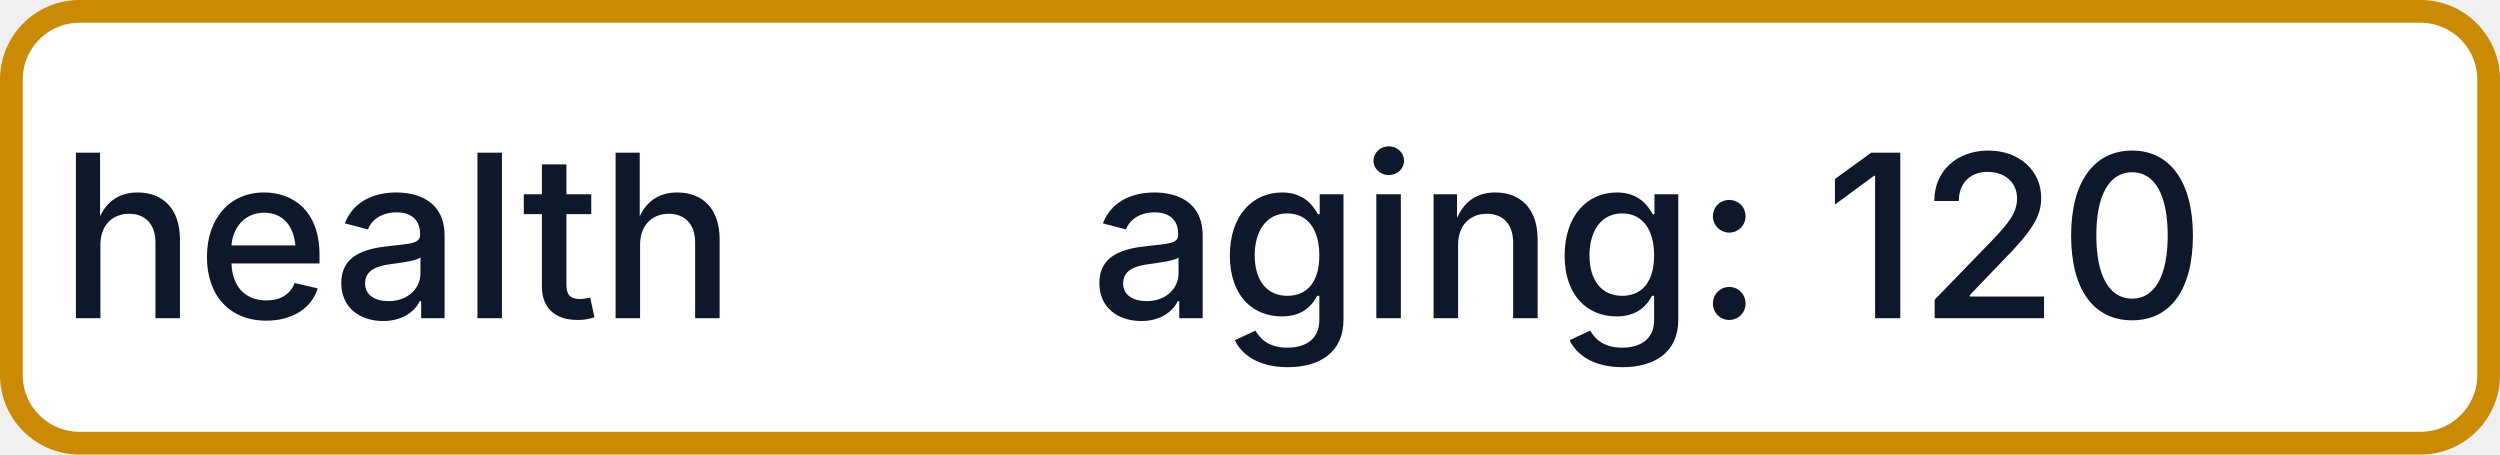
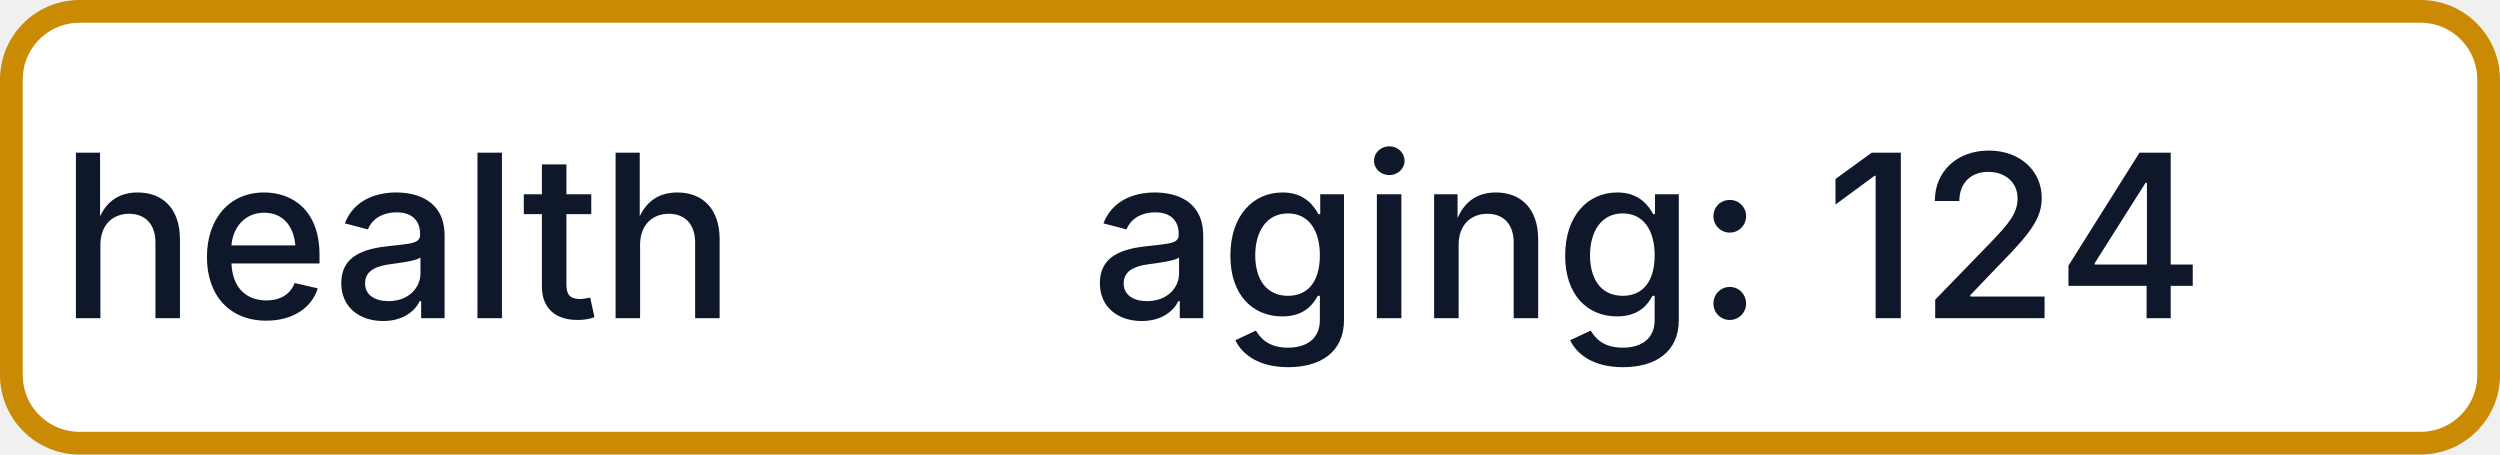
- <svg xmlns="http://www.w3.org/2000/svg" width="110" height="20" role="img" aria-label="health: aging: 120">
+ <svg xmlns="http://www.w3.org/2000/svg" width="110" height="20" role="img" aria-label="health: aging: 124">
  <rect x="0.5" y="0.5" width="109" height="19" rx="3" fill="#FFFFFF" stroke="#CA8A04" stroke-width="1" />
  <g fill="#0F172A" text-anchor="middle" font-family="-apple-system,BlinkMacSystemFont,Segoe UI,sans-serif" font-size="10" font-weight="500">
    <text x="17.5" y="14">health</text>
-     <text x="72.5" y="14" textLength="68" lengthAdjust="spacingAndGlyphs">aging: 120</text>
+     <text x="72.5" y="14" textLength="68" lengthAdjust="spacingAndGlyphs">aging: 124</text>
  </g>
</svg>
